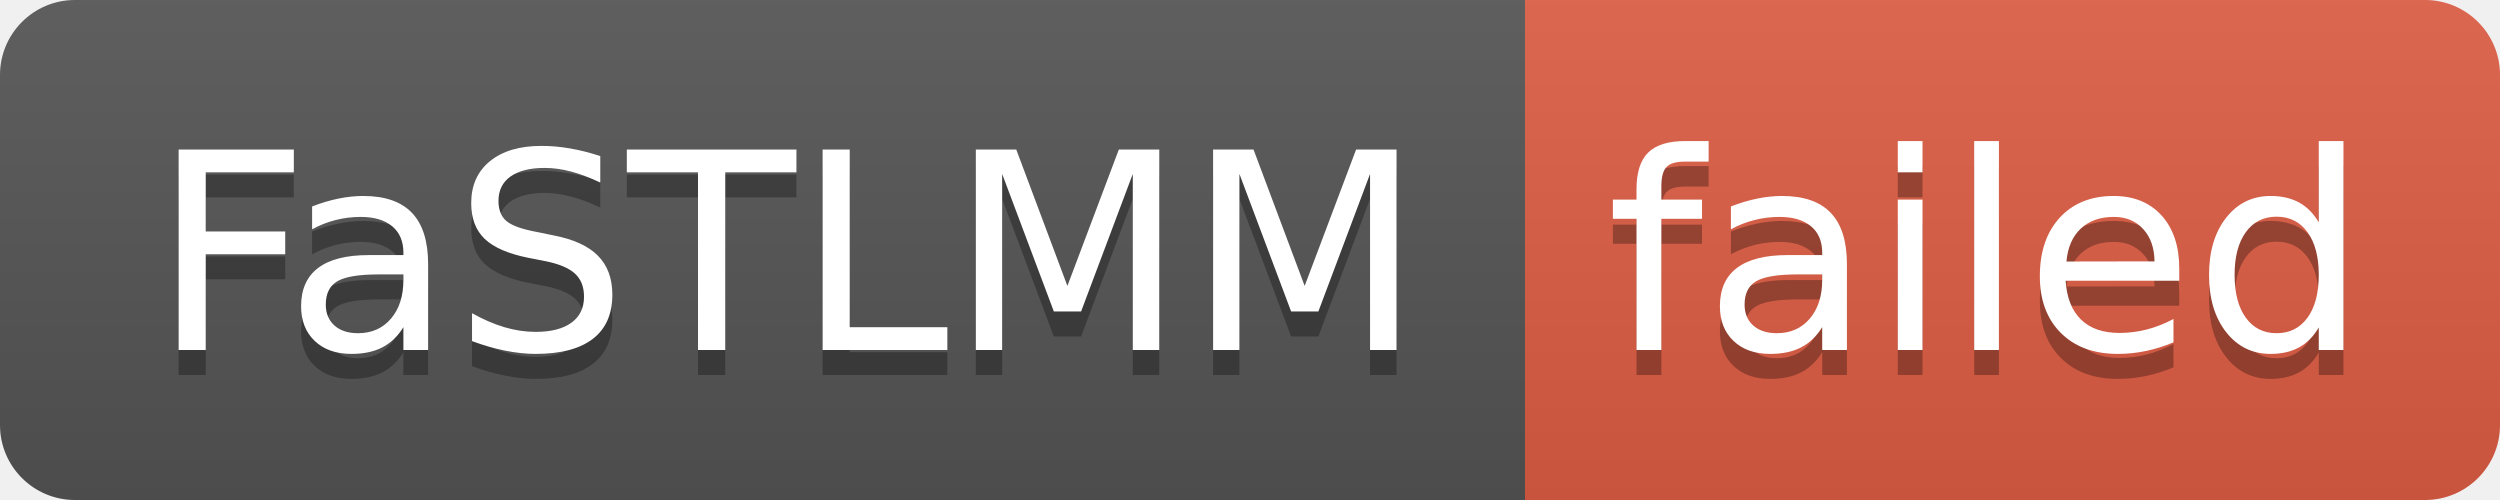
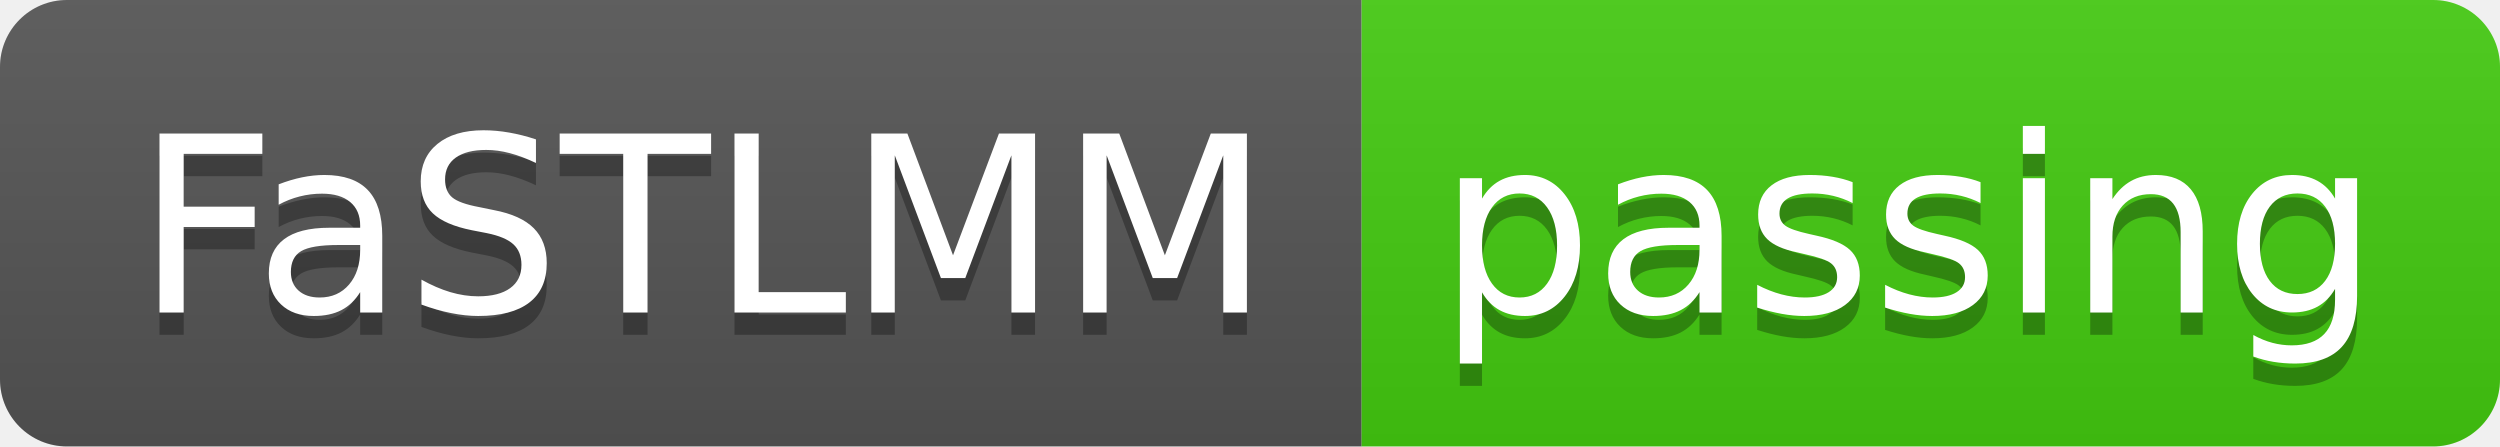
- <svg xmlns="http://www.w3.org/2000/svg" width="100" height="20" role="img" aria-label="FaSTLMM: failed">
+ <svg xmlns="http://www.w3.org/2000/svg" width="112" height="20" role="img" aria-label="FaSTLMM: passing">
  <linearGradient id="s" x2="0" y2="100%">
    <stop offset="0" stop-color="#bbb" stop-opacity=".1" />
    <stop offset="1" stop-opacity=".1" />
  </linearGradient>
  <clipPath id="r">
-     <rect width="100" height="20" rx="3" fill="#fff" />
+     <rect width="112" height="20" rx="3" fill="#fff" />
  </clipPath>
  <g clip-path="url(#r)">
    <rect width="61" height="20" fill="#555" />
-     <rect x="61" width="39" height="20" fill="#e05d44" />
-     <rect width="100" height="20" fill="url(#s)" />
+     <rect x="61" width="51" height="20" fill="#4c1" />
+     <rect width="112" height="20" fill="url(#s)" />
  </g>
  <g fill="#fff" text-anchor="middle" font-family="Verdana,Geneva,DejaVu Sans,sans-serif" text-rendering="geometricPrecision" font-size="110">
    <text aria-hidden="true" x="315" y="150" fill="#010101" fill-opacity=".3" transform="scale(.1)" textLength="510">FaSTLMM</text>
    <text x="315" y="140" transform="scale(.1)" fill="#fff" textLength="510">FaSTLMM</text>
-     <text aria-hidden="true" x="795" y="150" fill="#010101" fill-opacity=".3" transform="scale(.1)" textLength="290">failed</text>
-     <text x="795" y="140" transform="scale(.1)" fill="#fff" textLength="290">failed</text>
+     <text aria-hidden="true" x="855" y="150" fill="#010101" fill-opacity=".3" transform="scale(.1)" textLength="410">passing</text>
+     <text x="855" y="140" transform="scale(.1)" fill="#fff" textLength="410">passing</text>
  </g>
</svg>
